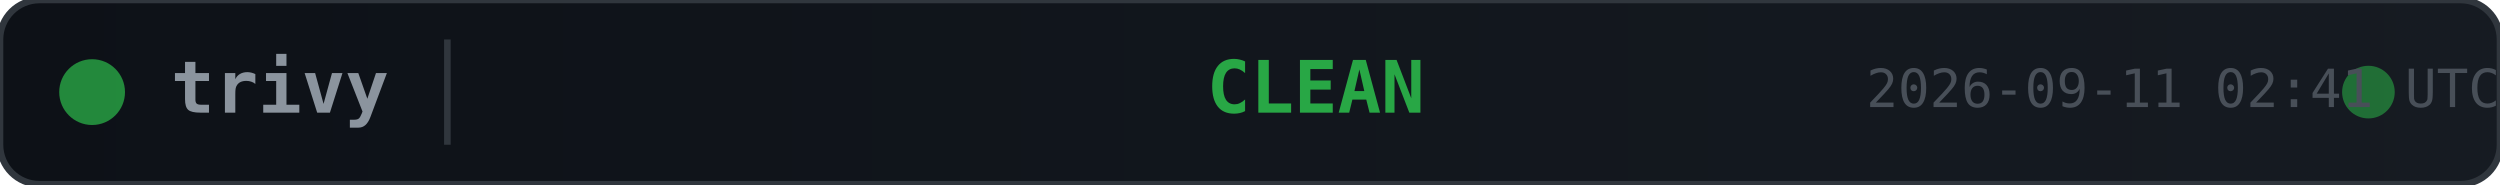
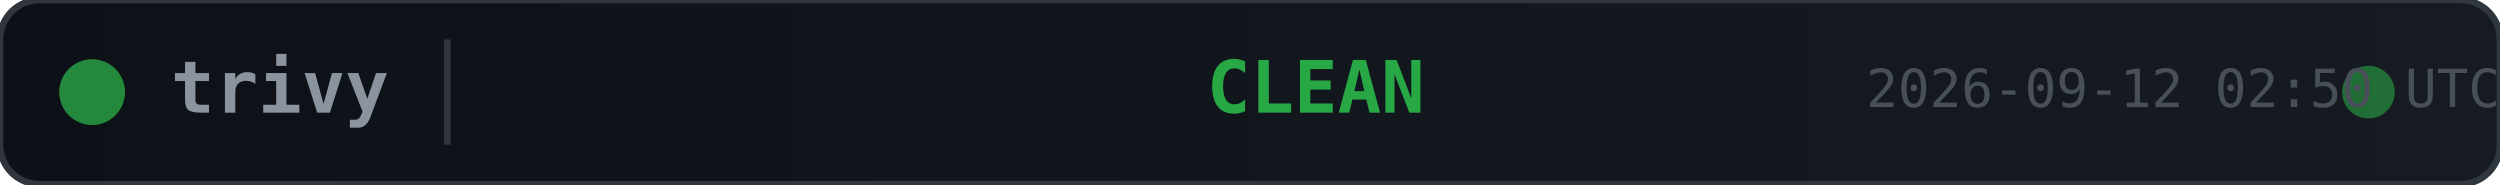
<svg xmlns="http://www.w3.org/2000/svg" width="380" height="28">
  <defs>
    <linearGradient id="bg" x1="0" y1="0" x2="1" y2="0">
      <stop offset="0%" stop-color="#0d1117" />
      <stop offset="100%" stop-color="#161b22" />
    </linearGradient>
  </defs>
  <rect width="380" height="28" rx="6" fill="url(#bg)" stroke="#30363d" stroke-width="1" />
  <circle cx="14" cy="14" r="5" fill="#28a745" opacity="0.8">
    <animate attributeName="opacity" values="0.8;0.4;0.8" dur="2s" repeatCount="indefinite" />
  </circle>
  <text x="26" y="14" fill="#8b949e" font-family="monospace" font-size="11" font-weight="600" dominant-baseline="middle">trivy</text>
  <line x1="68" y1="6" x2="68" y2="22" stroke="#30363d" stroke-width="1" />
  <text x="200" y="14" fill="#28a745" font-family="monospace" font-size="11" font-weight="700" text-anchor="middle" dominant-baseline="middle">CLEAN</text>
  <circle cx="360" cy="14" r="4" fill="#28a745" opacity="0.6">
    <animate attributeName="r" values="4;6;4" dur="1.5s" repeatCount="indefinite" />
    <animate attributeName="opacity" values="0.6;0.2;0.6" dur="1.5s" repeatCount="indefinite" />
  </circle>
-   <text x="380" y="14" fill="#484f58" font-family="monospace" font-size="8" text-anchor="end" dominant-baseline="middle">2026-09-11 02:41 UTC</text>
+   <text x="380" y="14" fill="#484f58" font-family="monospace" font-size="8" text-anchor="end" dominant-baseline="middle">2026-09-12 02:50 UTC</text>
</svg>
